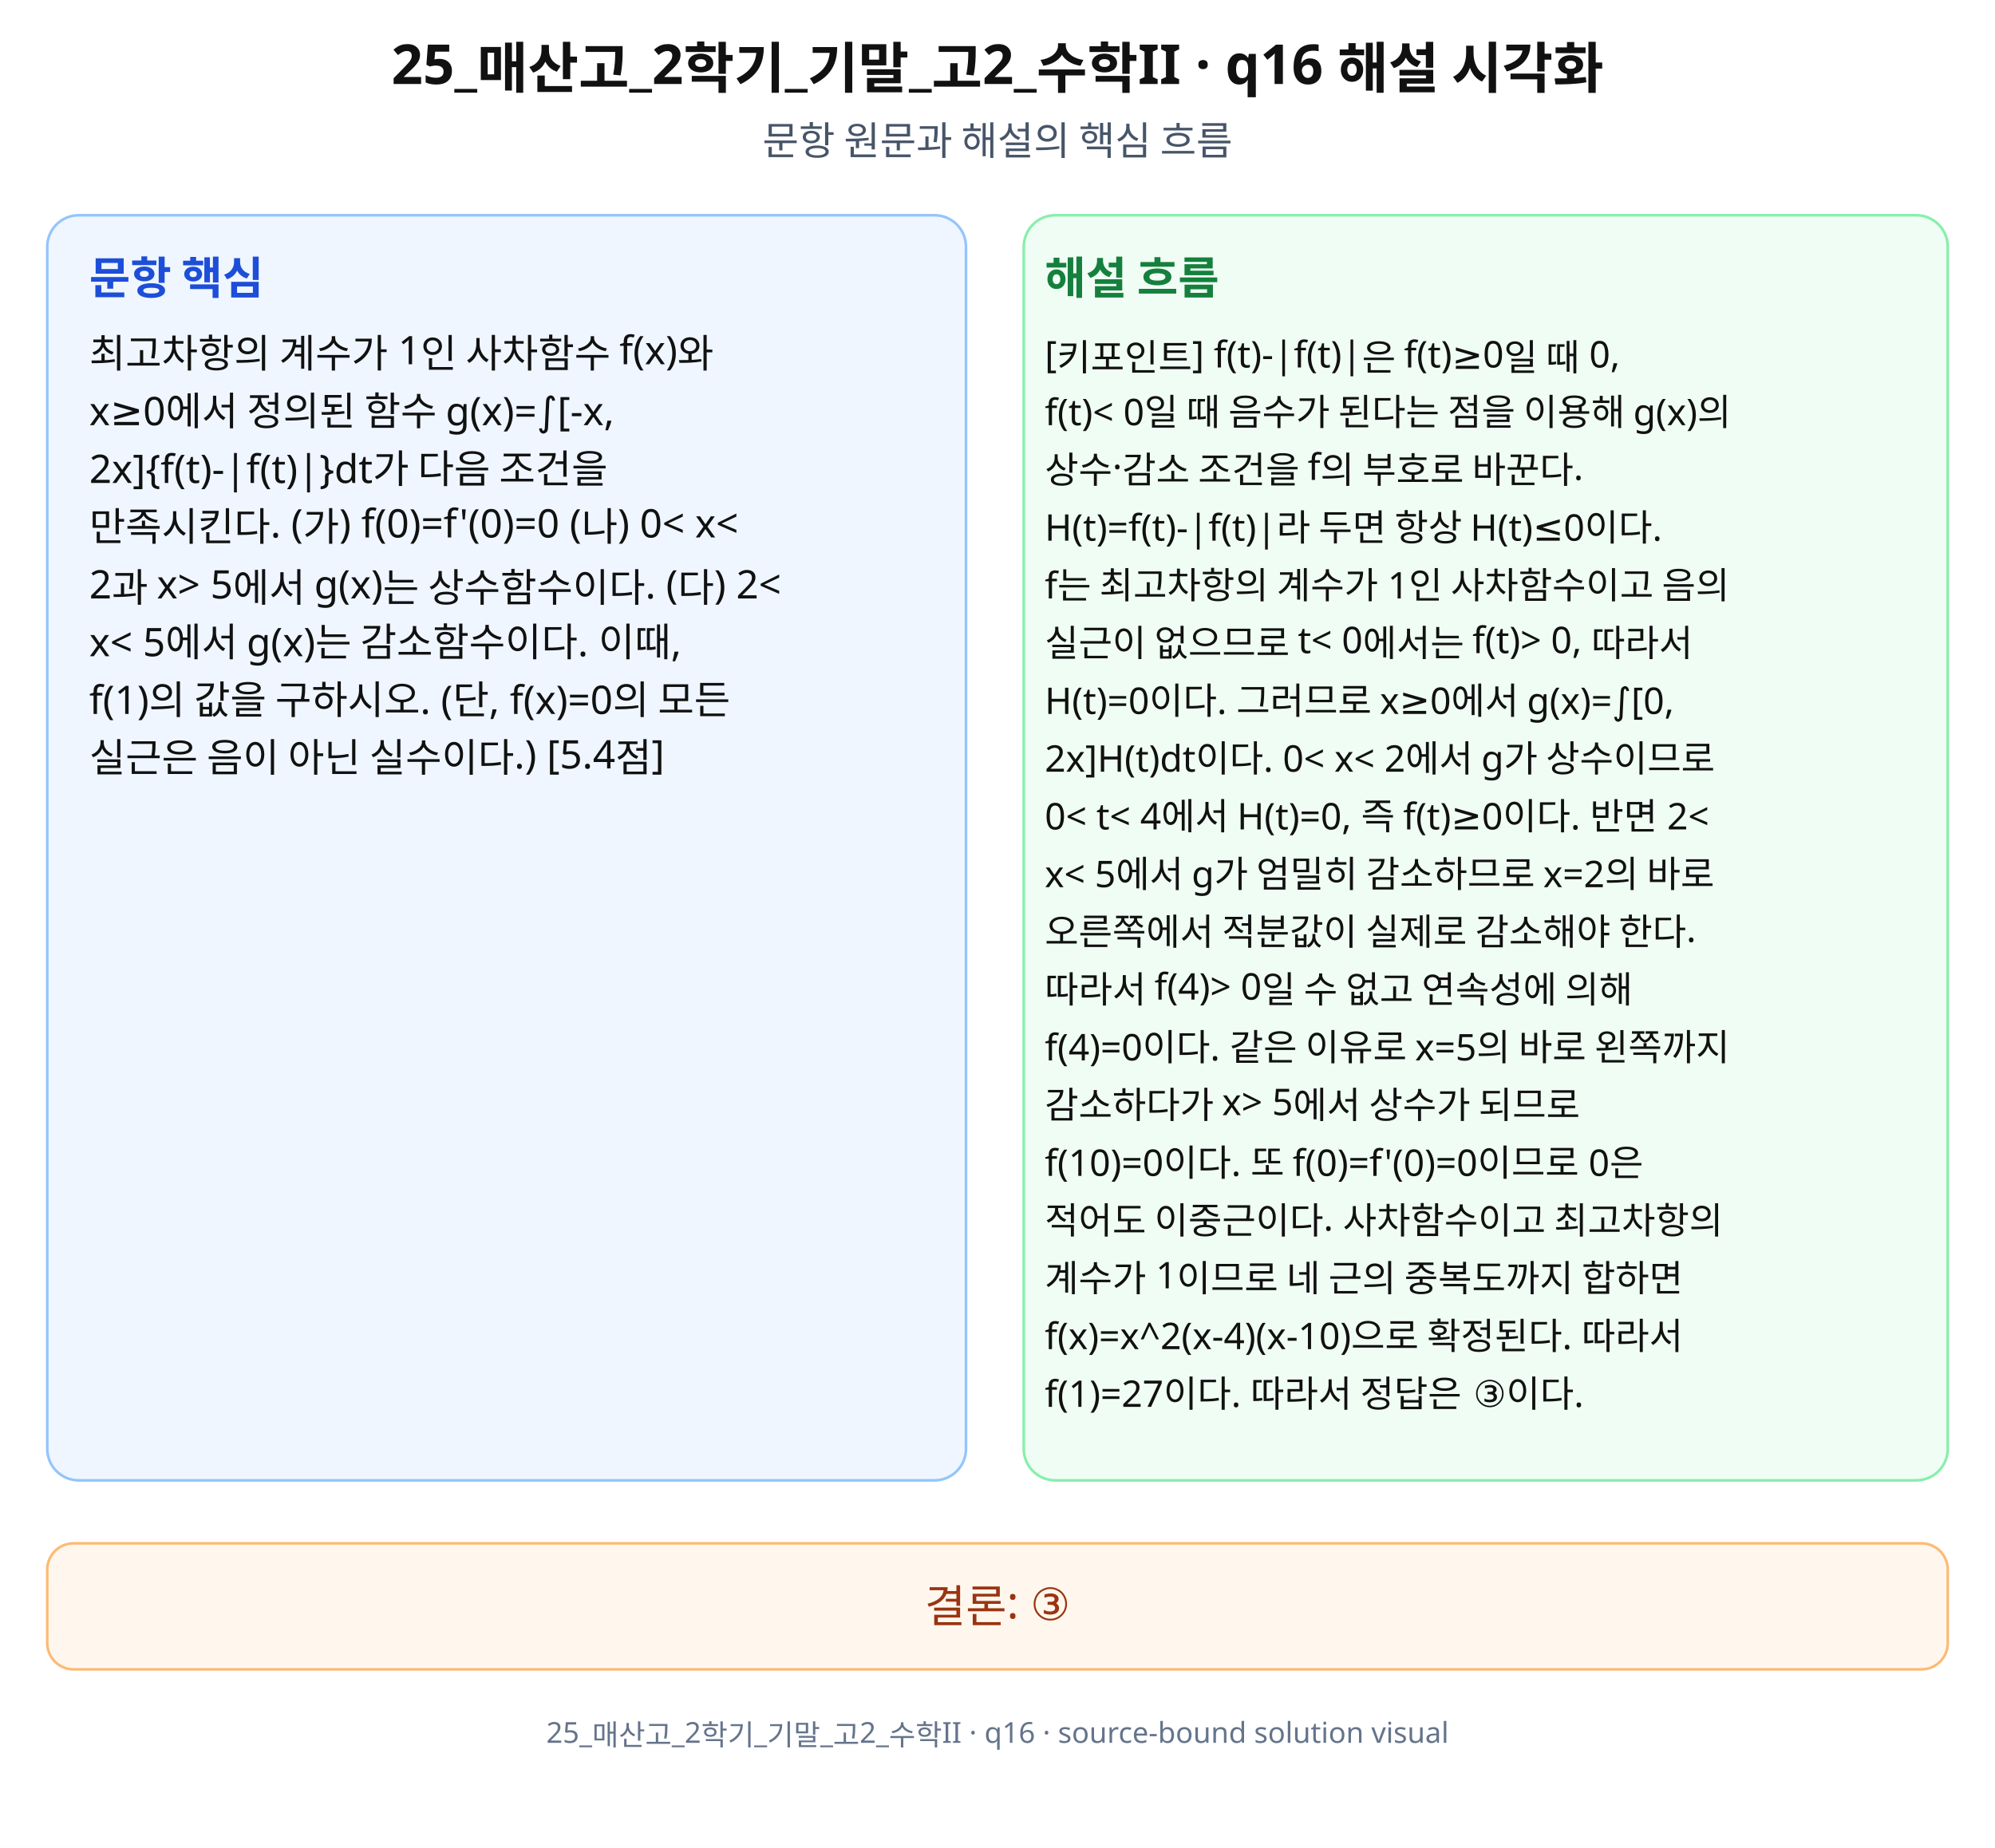
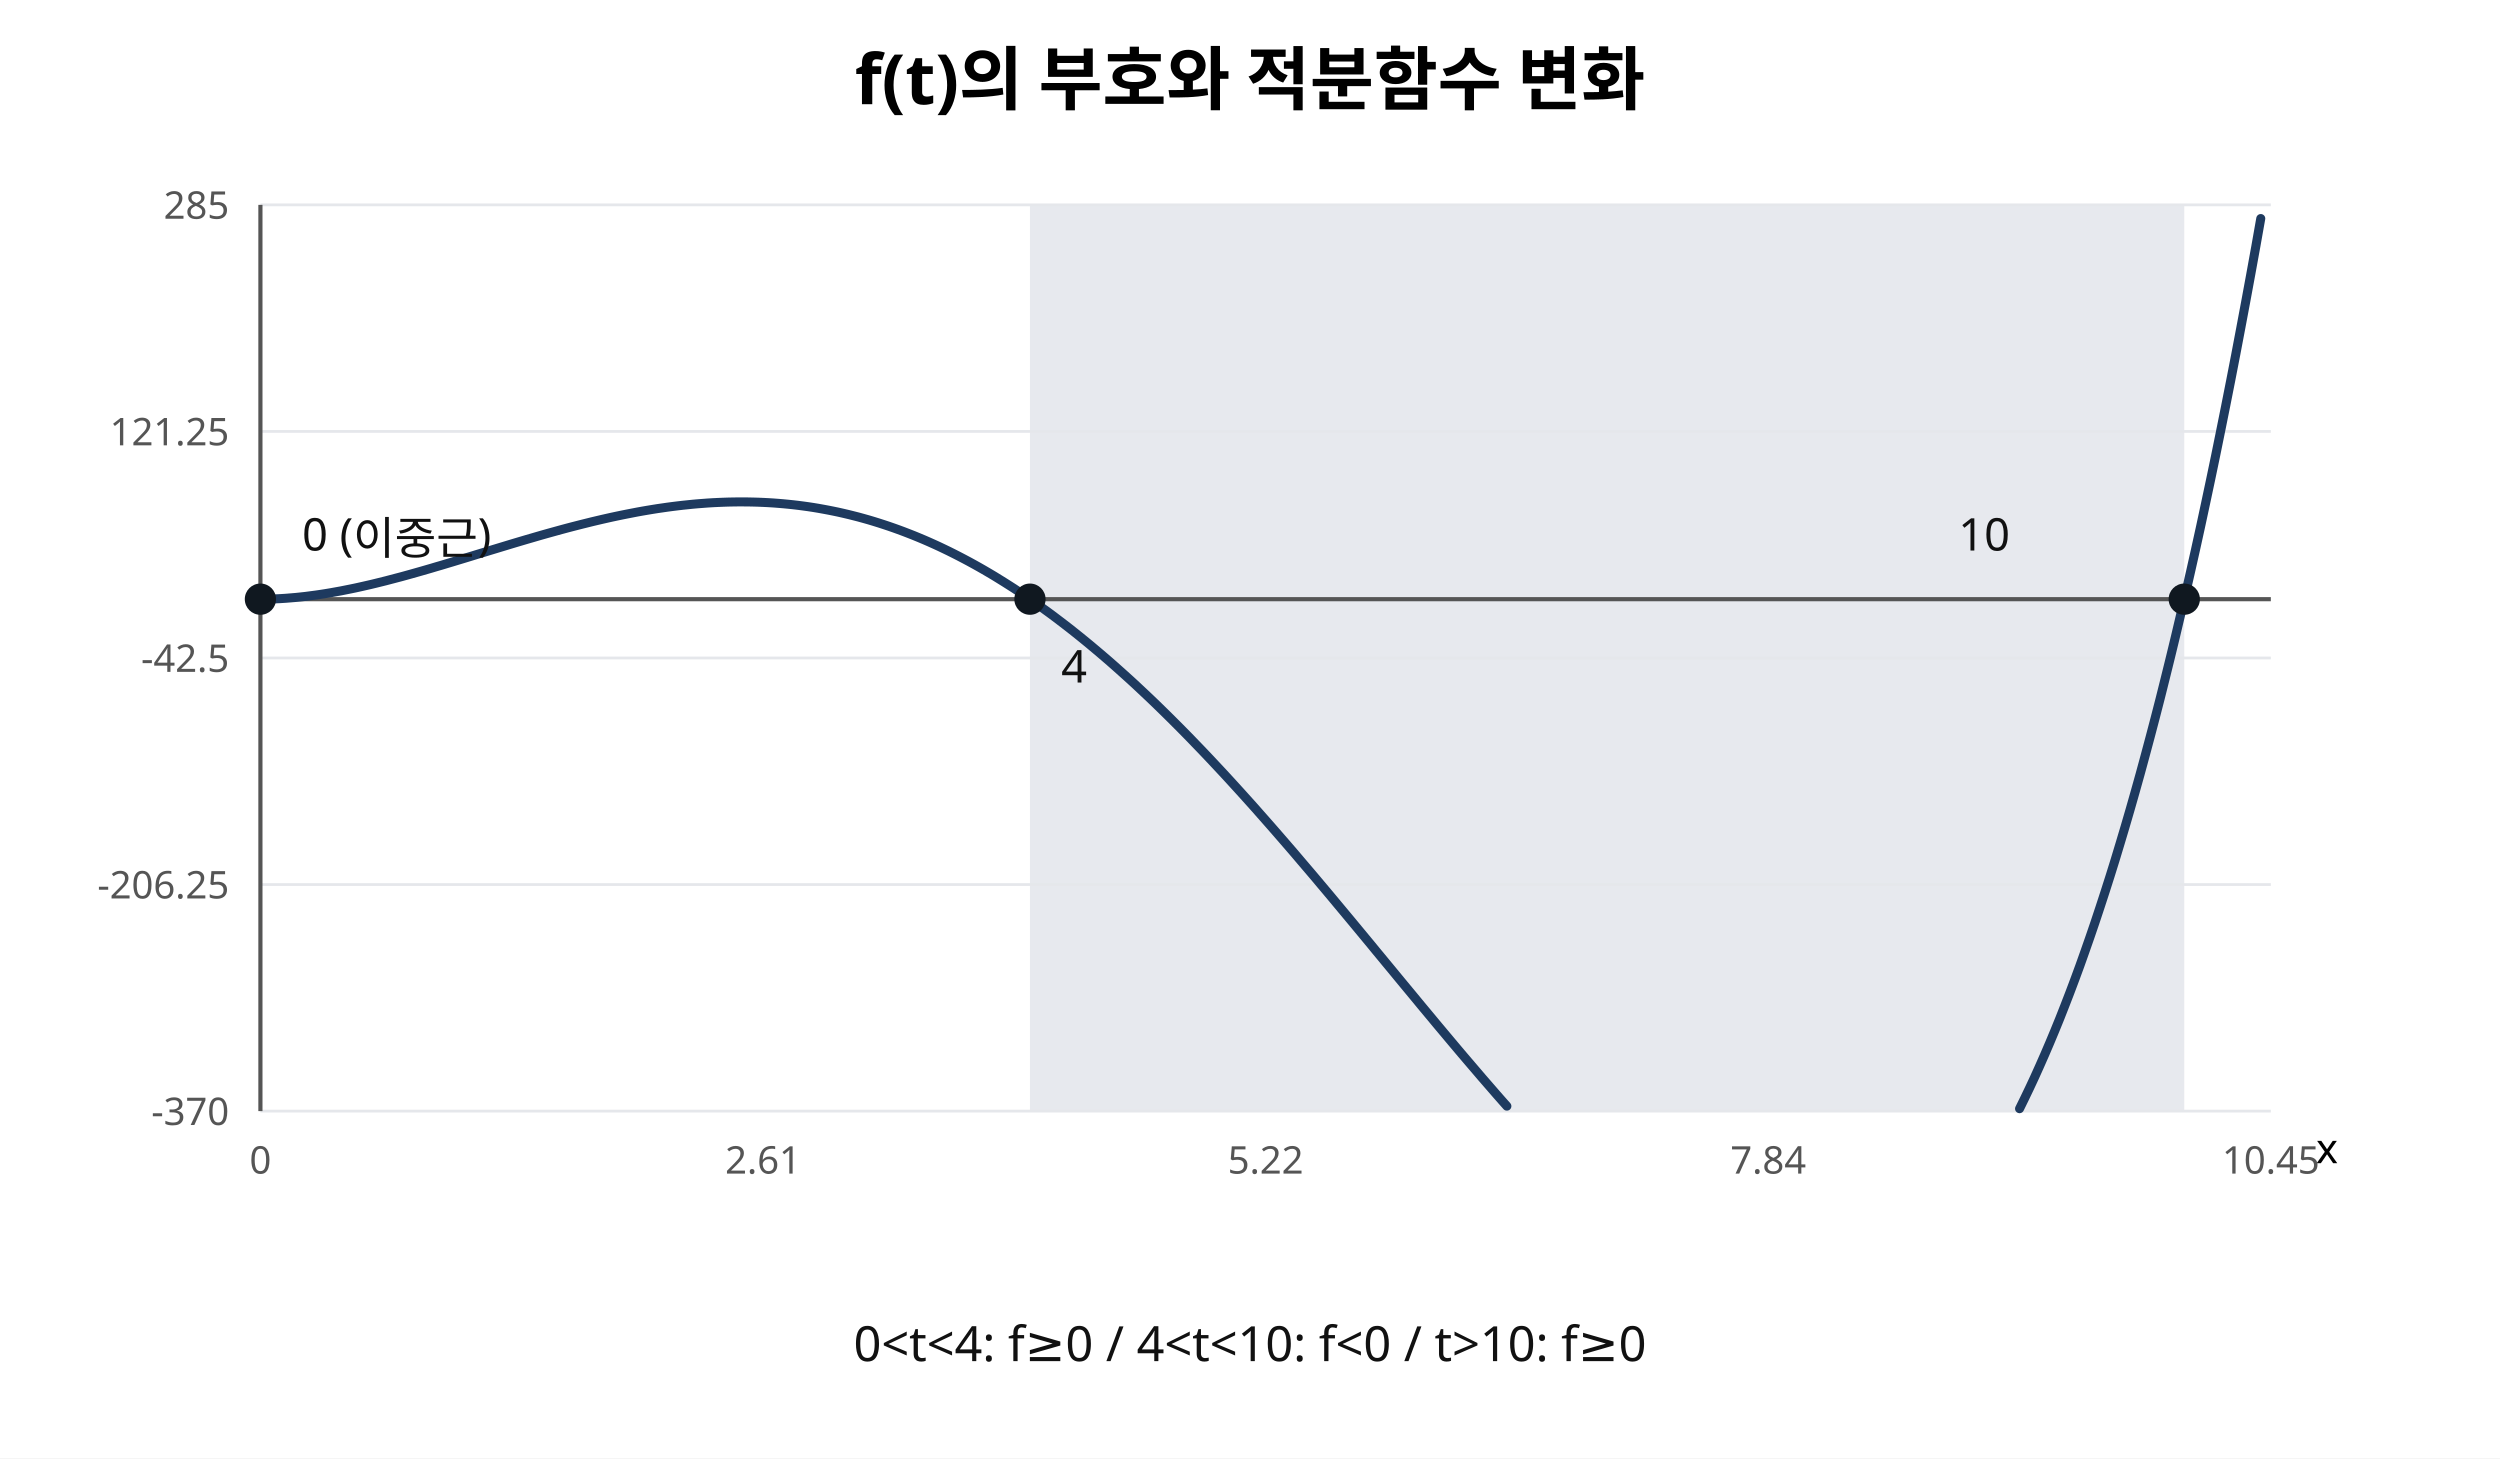
- <svg xmlns="http://www.w3.org/2000/svg" width="760" height="704" viewBox="0 0 760 704" role="img" aria-labelledby="title desc" preserveAspectRatio="xMidYMid meet">
-   <rect width="760" height="704" fill="#fff" />
-   <g font-family="Noto Sans KR, Pretendard, Apple SD Gothic Neo, Malgun Gothic, sans-serif" fill="#111">
-     <text x="380" y="32" font-size="21" font-weight="700" text-anchor="middle">25_매산고_2학기_기말_고2_수학II · q16 해설 시각화</text>
-     <text x="380" y="59" font-size="15" text-anchor="middle" fill="#475569">문항 원문과 해설의 핵심 흐름</text>
-     <rect x="18" y="82" width="350" height="482" rx="12" fill="#eff6ff" stroke="#93c5fd" />
-     <rect x="390" y="82" width="352" height="482" rx="12" fill="#f0fdf4" stroke="#86efac" />
-     <text x="34" y="112" font-size="17" font-weight="700" fill="#1d4ed8">문항 핵심</text>
-     <text x="398" y="112" font-size="17" font-weight="700" fill="#15803d">해설 흐름</text>
-     <text x="34" y="140" font-size="15">최고차항의 계수가 1인 사차함수 f(x)와</text>
-     <text x="34" y="162" font-size="15">x≥0에서 정의된 함수 g(x)=∫[-x,</text>
-     <text x="34" y="184" font-size="15">2x]{f(t)-|f(t)|}dt가 다음 조건을</text>
-     <text x="34" y="206" font-size="15">만족시킨다. (가) f(0)=f'(0)=0 (나) 0&lt; x&lt;</text>
-     <text x="34" y="228" font-size="15">2과 x&gt; 5에서 g(x)는 상수함수이다. (다) 2&lt;</text>
-     <text x="34" y="250" font-size="15">x&lt; 5에서 g(x)는 감소함수이다. 이때,</text>
-     <text x="34" y="272" font-size="15">f(1)의 값을 구하시오. (단, f(x)=0의 모든</text>
-     <text x="34" y="294" font-size="15">실근은 음이 아닌 실수이다.) [5.4점]</text>
-     <text x="398" y="140" font-size="14">[키포인트] f(t)-|f(t)|은 f(t)≥0일 때 0,</text>
-     <text x="398" y="162" font-size="14">f(t)&lt; 0일 때 음수가 된다는 점을 이용해 g(x)의</text>
-     <text x="398" y="184" font-size="14">상수·감소 조건을 f의 부호로 바꾼다.</text>
-     <text x="398" y="206" font-size="14">H(t)=f(t)-|f(t)|라 두면 항상 H(t)≤0이다.</text>
-     <text x="398" y="228" font-size="14">f는 최고차항의 계수가 1인 사차함수이고 음의</text>
-     <text x="398" y="250" font-size="14">실근이 없으므로 t&lt; 0에서는 f(t)&gt; 0, 따라서</text>
-     <text x="398" y="272" font-size="14">H(t)=0이다. 그러므로 x≥0에서 g(x)=∫[0,</text>
-     <text x="398" y="294" font-size="14">2x]H(t)dt이다. 0&lt; x&lt; 2에서 g가 상수이므로</text>
-     <text x="398" y="316" font-size="14">0&lt; t&lt; 4에서 H(t)=0, 즉 f(t)≥0이다. 반면 2&lt;</text>
-     <text x="398" y="338" font-size="14">x&lt; 5에서 g가 엄밀히 감소하므로 x=2의 바로</text>
-     <text x="398" y="360" font-size="14">오른쪽에서 적분값이 실제로 감소해야 한다.</text>
-     <text x="398" y="382" font-size="14">따라서 f(4)&gt; 0일 수 없고 연속성에 의해</text>
-     <text x="398" y="404" font-size="14">f(4)=0이다. 같은 이유로 x=5의 바로 왼쪽까지</text>
-     <text x="398" y="426" font-size="14">감소하다가 x&gt; 5에서 상수가 되므로</text>
-     <text x="398" y="448" font-size="14">f(10)=0이다. 또 f(0)=f'(0)=0이므로 0은</text>
-     <text x="398" y="470" font-size="14">적어도 이중근이다. 사차함수이고 최고차항의</text>
-     <text x="398" y="492" font-size="14">계수가 1이므로 네 근의 중복도까지 합하면</text>
-     <text x="398" y="514" font-size="14">f(x)=x^2(x-4)(x-10)으로 확정된다. 따라서</text>
-     <text x="398" y="536" font-size="14">f(1)=27이다. 따라서 정답은 ③이다.</text>
-     <rect x="18" y="588" width="724" height="48" rx="10" fill="#fff7ed" stroke="#fdba74" />
-     <text x="380" y="618" font-size="17" text-anchor="middle" fill="#9a3412">결론: ③</text>
-     <text x="380" y="664" font-size="11" text-anchor="middle" fill="#64748b">25_매산고_2학기_기말_고2_수학II · q16 · source-bound solution visual</text>
-   </g>
+ <svg xmlns="http://www.w3.org/2000/svg" width="720" height="420" viewBox="0 0 720 420" role="img" aria-labelledby="title desc">
+   <rect width="720" height="420" fill="#fff" />
+   <text x="360" y="30" font-family="sans-serif" font-size="20" text-anchor="middle" font-weight="bold">f(t)의 부호와 적분함수 변화</text>
+   <rect x="296.63" y="59" width="332.44" height="261" fill="#e7e9ee" />
+   <line x1="75" y1="320.00" x2="654" y2="320.00" stroke="#e5e7eb" stroke-width="0.8" />
+   <text x="66" y="324.00" font-size="11" text-anchor="end" font-family="sans-serif" fill="#555">-370</text>
+   <line x1="75" y1="254.75" x2="654" y2="254.75" stroke="#e5e7eb" stroke-width="0.8" />
+   <text x="66" y="258.75" font-size="11" text-anchor="end" font-family="sans-serif" fill="#555">-206.25</text>
+   <line x1="75" y1="189.50" x2="654" y2="189.50" stroke="#e5e7eb" stroke-width="0.8" />
+   <text x="66" y="193.50" font-size="11" text-anchor="end" font-family="sans-serif" fill="#555">-42.5</text>
+   <line x1="75" y1="124.25" x2="654" y2="124.25" stroke="#e5e7eb" stroke-width="0.8" />
+   <text x="66" y="128.25" font-size="11" text-anchor="end" font-family="sans-serif" fill="#555">121.25</text>
+   <line x1="75" y1="59.00" x2="654" y2="59.00" stroke="#e5e7eb" stroke-width="0.8" />
+   <text x="66" y="63.00" font-size="11" text-anchor="end" font-family="sans-serif" fill="#555">285</text>
+   <line x1="75" y1="172.565" x2="654" y2="172.565" stroke="#555" stroke-width="1.2" />
+   <line x1="75" y1="59" x2="75" y2="320" stroke="#555" stroke-width="1.2" />
+   <text x="75" y="338" font-size="11" text-anchor="middle" font-family="sans-serif" fill="#555">0</text>
+   <text x="219.75" y="338" font-size="11" text-anchor="middle" font-family="sans-serif" fill="#555">2.61</text>
+   <text x="364.5" y="338" font-size="11" text-anchor="middle" font-family="sans-serif" fill="#555">5.22</text>
+   <text x="509.25" y="338" font-size="11" text-anchor="middle" font-family="sans-serif" fill="#555">7.84</text>
+   <text x="654" y="338" font-size="11" text-anchor="middle" font-family="sans-serif" fill="#555">10.45</text>
+   <path d="M75.00 172.56 L76.45 172.55 L77.89 172.52 L79.34 172.47 L80.79 172.40 L82.24 172.31 L83.69 172.19 L85.13 172.07 L86.58 171.92 L88.03 171.76 L89.47 171.57 L90.92 171.38 L92.37 171.17 L93.82 170.94 L95.27 170.70 L96.71 170.44 L98.16 170.18 L99.61 169.89 L101.06 169.60 L102.50 169.30 L103.95 168.98 L105.40 168.65 L106.84 168.32 L108.29 167.97 L109.74 167.61 L111.19 167.25 L112.63 166.87 L114.08 166.49 L115.53 166.11 L116.98 165.71 L118.42 165.31 L119.87 164.90 L121.32 164.49 L122.77 164.07 L124.22 163.65 L125.66 163.22 L127.11 162.80 L128.56 162.36 L130.00 161.93 L131.45 161.49 L132.90 161.05 L134.35 160.61 L135.79 160.17 L137.24 159.72 L138.69 159.28 L140.14 158.84 L141.58 158.40 L143.03 157.96 L144.48 157.52 L145.93 157.08 L147.38 156.64 L148.82 156.21 L150.27 155.78 L151.72 155.35 L153.17 154.93 L154.61 154.51 L156.06 154.09 L157.51 153.68 L158.95 153.28 L160.40 152.88 L161.85 152.48 L163.30 152.09 L164.75 151.71 L166.19 151.34 L167.64 150.97 L169.09 150.61 L170.54 150.25 L171.98 149.91 L173.43 149.57 L174.88 149.24 L176.32 148.92 L177.77 148.61 L179.22 148.31 L180.67 148.02 L182.12 147.74 L183.56 147.46 L185.01 147.20 L186.46 146.95 L187.91 146.71 L189.35 146.48 L190.80 146.27 L192.25 146.06 L193.69 145.87 L195.14 145.69 L196.59 145.52 L198.04 145.37 L199.49 145.22 L200.93 145.09 L202.38 144.98 L203.83 144.87 L205.28 144.78 L206.72 144.71 L208.17 144.65 L209.62 144.60 L211.06 144.57 L212.51 144.55 L213.96 144.55 L215.41 144.56 L216.85 144.59 L218.30 144.63 L219.75 144.69 L221.20 144.76 L222.65 144.85 L224.09 144.96 L225.54 145.08 L226.99 145.22 L228.43 145.37 L229.88 145.54 L231.33 145.73 L232.78 145.93 L234.23 146.15 L235.67 146.39 L237.12 146.65 L238.57 146.92 L240.02 147.21 L241.46 147.51 L242.91 147.84 L244.36 148.18 L245.80 148.54 L247.25 148.91 L248.70 149.31 L250.15 149.72 L251.59 150.15 L253.04 150.60 L254.49 151.07 L255.94 151.55 L257.38 152.05 L258.83 152.57 L260.28 153.11 L261.73 153.67 L263.18 154.24 L264.62 154.83 L266.07 155.44 L267.52 156.07 L268.97 156.72 L270.41 157.38 L271.86 158.07 L273.31 158.77 L274.75 159.49 L276.20 160.23 L277.65 160.99 L279.10 161.76 L280.54 162.55 L281.99 163.36 L283.44 164.19 L284.89 165.04 L286.34 165.90 L287.78 166.79 L289.23 167.69 L290.68 168.61 L292.13 169.54 L293.57 170.50 L295.02 171.47 L296.47 172.46 L297.91 173.46 L299.36 174.48 L300.81 175.53 L302.26 176.58 L303.71 177.66 L305.15 178.75 L306.60 179.86 L308.05 180.98 L309.50 182.13 L310.94 183.28 L312.39 184.46 L313.84 185.65 L315.28 186.86 L316.73 188.08 L318.18 189.32 L319.63 190.57 L321.07 191.84 L322.52 193.13 L323.97 194.43 L325.42 195.74 L326.87 197.07 L328.31 198.42 L329.76 199.78 L331.21 201.15 L332.66 202.54 L334.10 203.94 L335.55 205.36 L337.00 206.79 L338.44 208.23 L339.89 209.68 L341.34 211.15 L342.79 212.63 L344.23 214.13 L345.68 215.63 L347.13 217.15 L348.58 218.68 L350.02 220.22 L351.47 221.77 L352.92 223.33 L354.37 224.91 L355.81 226.49 L357.26 228.08 L358.71 229.69 L360.16 231.30 L361.61 232.92 L363.05 234.56 L364.50 236.20 L365.95 237.85 L367.39 239.50 L368.84 241.17 L370.29 242.84 L371.74 244.52 L373.19 246.21 L374.63 247.91 L376.08 249.61 L377.53 251.31 L378.98 253.02 L380.42 254.74 L381.87 256.46 L383.32 258.19 L384.76 259.92 L386.21 261.66 L387.66 263.40 L389.11 265.14 L390.56 266.89 L392.00 268.63 L393.45 270.38 L394.90 272.13 L396.34 273.89 L397.79 275.64 L399.24 277.40 L400.69 279.15 L402.13 280.90 L403.58 282.66 L405.03 284.41 L406.48 286.16 L407.93 287.91 L409.37 289.66 L410.82 291.40 L412.27 293.14 L413.71 294.88 L415.16 296.61 L416.61 298.34 L418.06 300.07 L419.50 301.78 L420.95 303.50 L422.40 305.20 L423.85 306.90 L425.30 308.59 L426.74 310.28 L428.19 311.95 L429.64 313.62 L431.08 315.28 L432.53 316.93 L433.98 318.57 M581.63 319.30 L583.07 316.36 L584.52 313.34 L585.97 310.23 L587.41 307.03 L588.86 303.74 L590.31 300.36 L591.76 296.89 L593.21 293.33 L594.65 289.67 L596.10 285.92 L597.55 282.07 L599.00 278.13 L600.44 274.08 L601.89 269.94 L603.34 265.70 L604.78 261.36 L606.23 256.92 L607.68 252.38 L609.13 247.73 L610.57 242.97 L612.02 238.12 L613.47 233.15 L614.92 228.07 L616.37 222.89 L617.81 217.60 L619.26 212.19 L620.71 206.68 L622.16 201.05 L623.60 195.30 L625.05 189.44 L626.50 183.46 L627.94 177.37 L629.39 171.16 L630.84 164.82 L632.29 158.37 L633.74 151.79 L635.18 145.09 L636.63 138.27 L638.08 131.32 L639.52 124.24 L640.97 117.04 L642.42 109.71 L643.87 102.24 L645.31 94.65 L646.76 86.92 L648.21 79.06 L649.66 71.07 L651.10 62.94" fill="none" stroke="#1e3a5f" stroke-width="2.6" stroke-linecap="round" stroke-linejoin="round" />
+   <circle cx="75.00" cy="172.56" r="4.5" fill="#101820" />
+   <text x="87.00" y="158.56" font-family="sans-serif" font-size="13" fill="#111">0 (이중근)</text>
+   <circle cx="296.63" cy="172.56" r="4.5" fill="#101820" />
+   <text x="305.63" y="196.56" font-family="sans-serif" font-size="13" fill="#111">4</text>
+   <circle cx="629.07" cy="172.56" r="4.5" fill="#101820" />
+   <text x="564.00" y="158.56" font-family="sans-serif" font-size="13" fill="#111">10</text>
+   <text x="360" y="392" font-family="sans-serif" font-size="14" text-anchor="middle" fill="#111">0&lt;t&lt;4: f≥0  /  4&lt;t&lt;10: f&lt;0  /  t&gt;10: f≥0</text>
+   <text x="667" y="335" font-family="sans-serif" font-size="12">x</text>
</svg>
